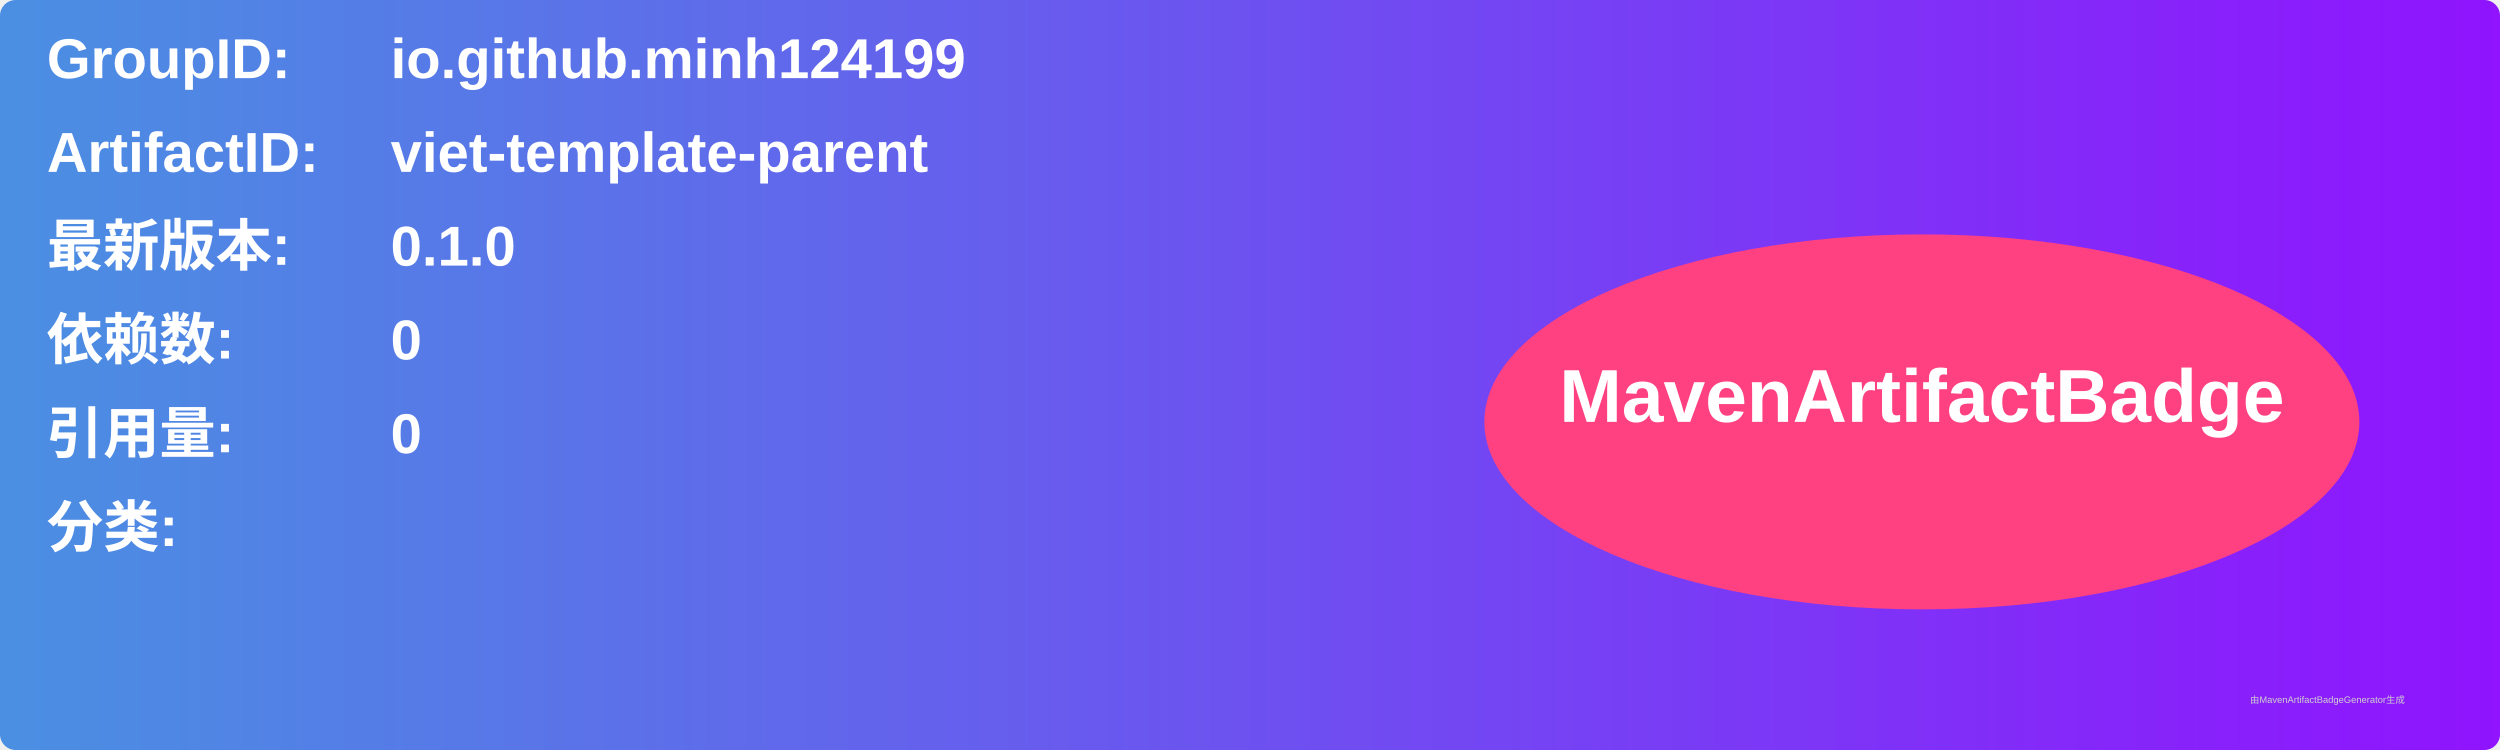
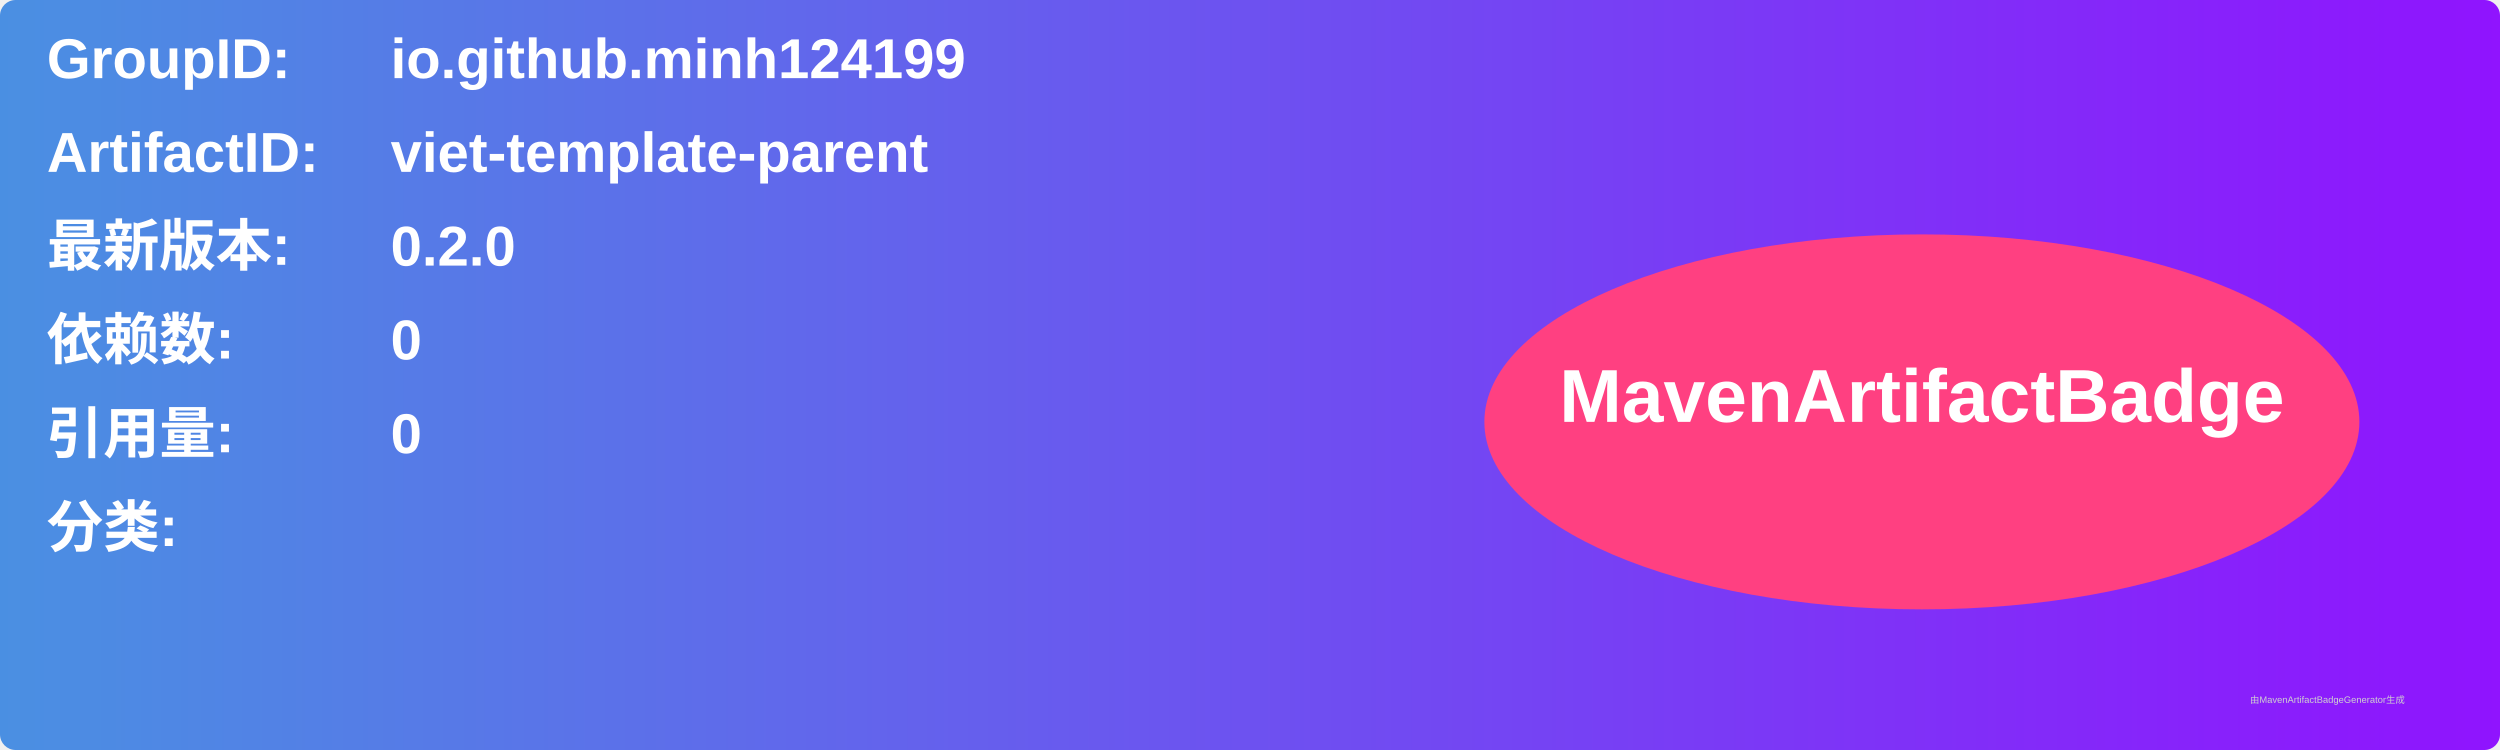
<svg xmlns="http://www.w3.org/2000/svg" width="800" height="240" viewBox="0 0 800 240">
  <linearGradient id="grad" x1="0%" y1="0%" x2="100%" y2="0%">
    <stop offset="0%" stop-color="#4a90e2" />
    <stop offset="100%" stop-color="#9013fe" />
  </linearGradient>
  <rect width="100%" height="100%" rx="5" ry="5" fill="url(#grad)" />
  <g transform="translate(15, 15)">
    <text x="0" y="10" font-family="Arial" font-size="18" fill="white" font-weight="bold" width="260">GroupID:</text>
    <text x="110" y="10" font-family="Arial" font-size="18" fill="white" font-weight="bold" width="460">io.github.minh124199</text>
    <text x="0" y="40" font-family="Arial" font-size="18" fill="white" font-weight="bold" width="260">ArtifactID:</text>
    <text x="110" y="40" font-family="Arial" font-size="18" fill="white" font-weight="bold" width="460">viet-template-parent</text>
    <text x="0" y="70" font-family="Arial" font-size="18" fill="white" font-weight="bold">最新版本:</text>
    <text x="110" y="70" font-family="Arial" font-size="18" fill="white" font-weight="bold">
-       <tspan font-weight="bold">0.1.0</tspan>
+       <tspan font-weight="bold">0.2.0</tspan>
    </text>
    <text x="0" y="100" font-family="Arial" font-size="18" fill="white" font-weight="bold">依赖数: </text>
    <text x="110" y="100" font-family="Arial" font-size="18" fill="white">
      <tspan font-weight="bold">0</tspan>
    </text>
    <text x="0" y="130" font-family="Arial" font-size="18" fill="white" font-weight="bold">引用量: </text>
    <text x="110" y="130" font-family="Arial" font-size="18" fill="white">
      <tspan font-weight="bold">0</tspan>
    </text>
    <text x="0" y="160" font-family="Arial" font-size="18" fill="white" font-weight="bold">分类:</text>
    <text x="10" y="190" font-family="Arial" font-size="10" fill="white">
      <tspan font-weight="bold" />
    </text>
    <ellipse cx="600" cy="120" rx="140" ry="60" fill="#ff4081" />
    <text x="600" y="120" text-anchor="middle" font-family="Arial" font-size="24" fill="white" font-weight="bold">MavenArtifactBadge</text>
  </g>
  <text x="720" y="225" font-family="Arial" font-size="3" fill="#d0d0d0">由MavenArtifactBadgeGenerator生成</text>
</svg>
